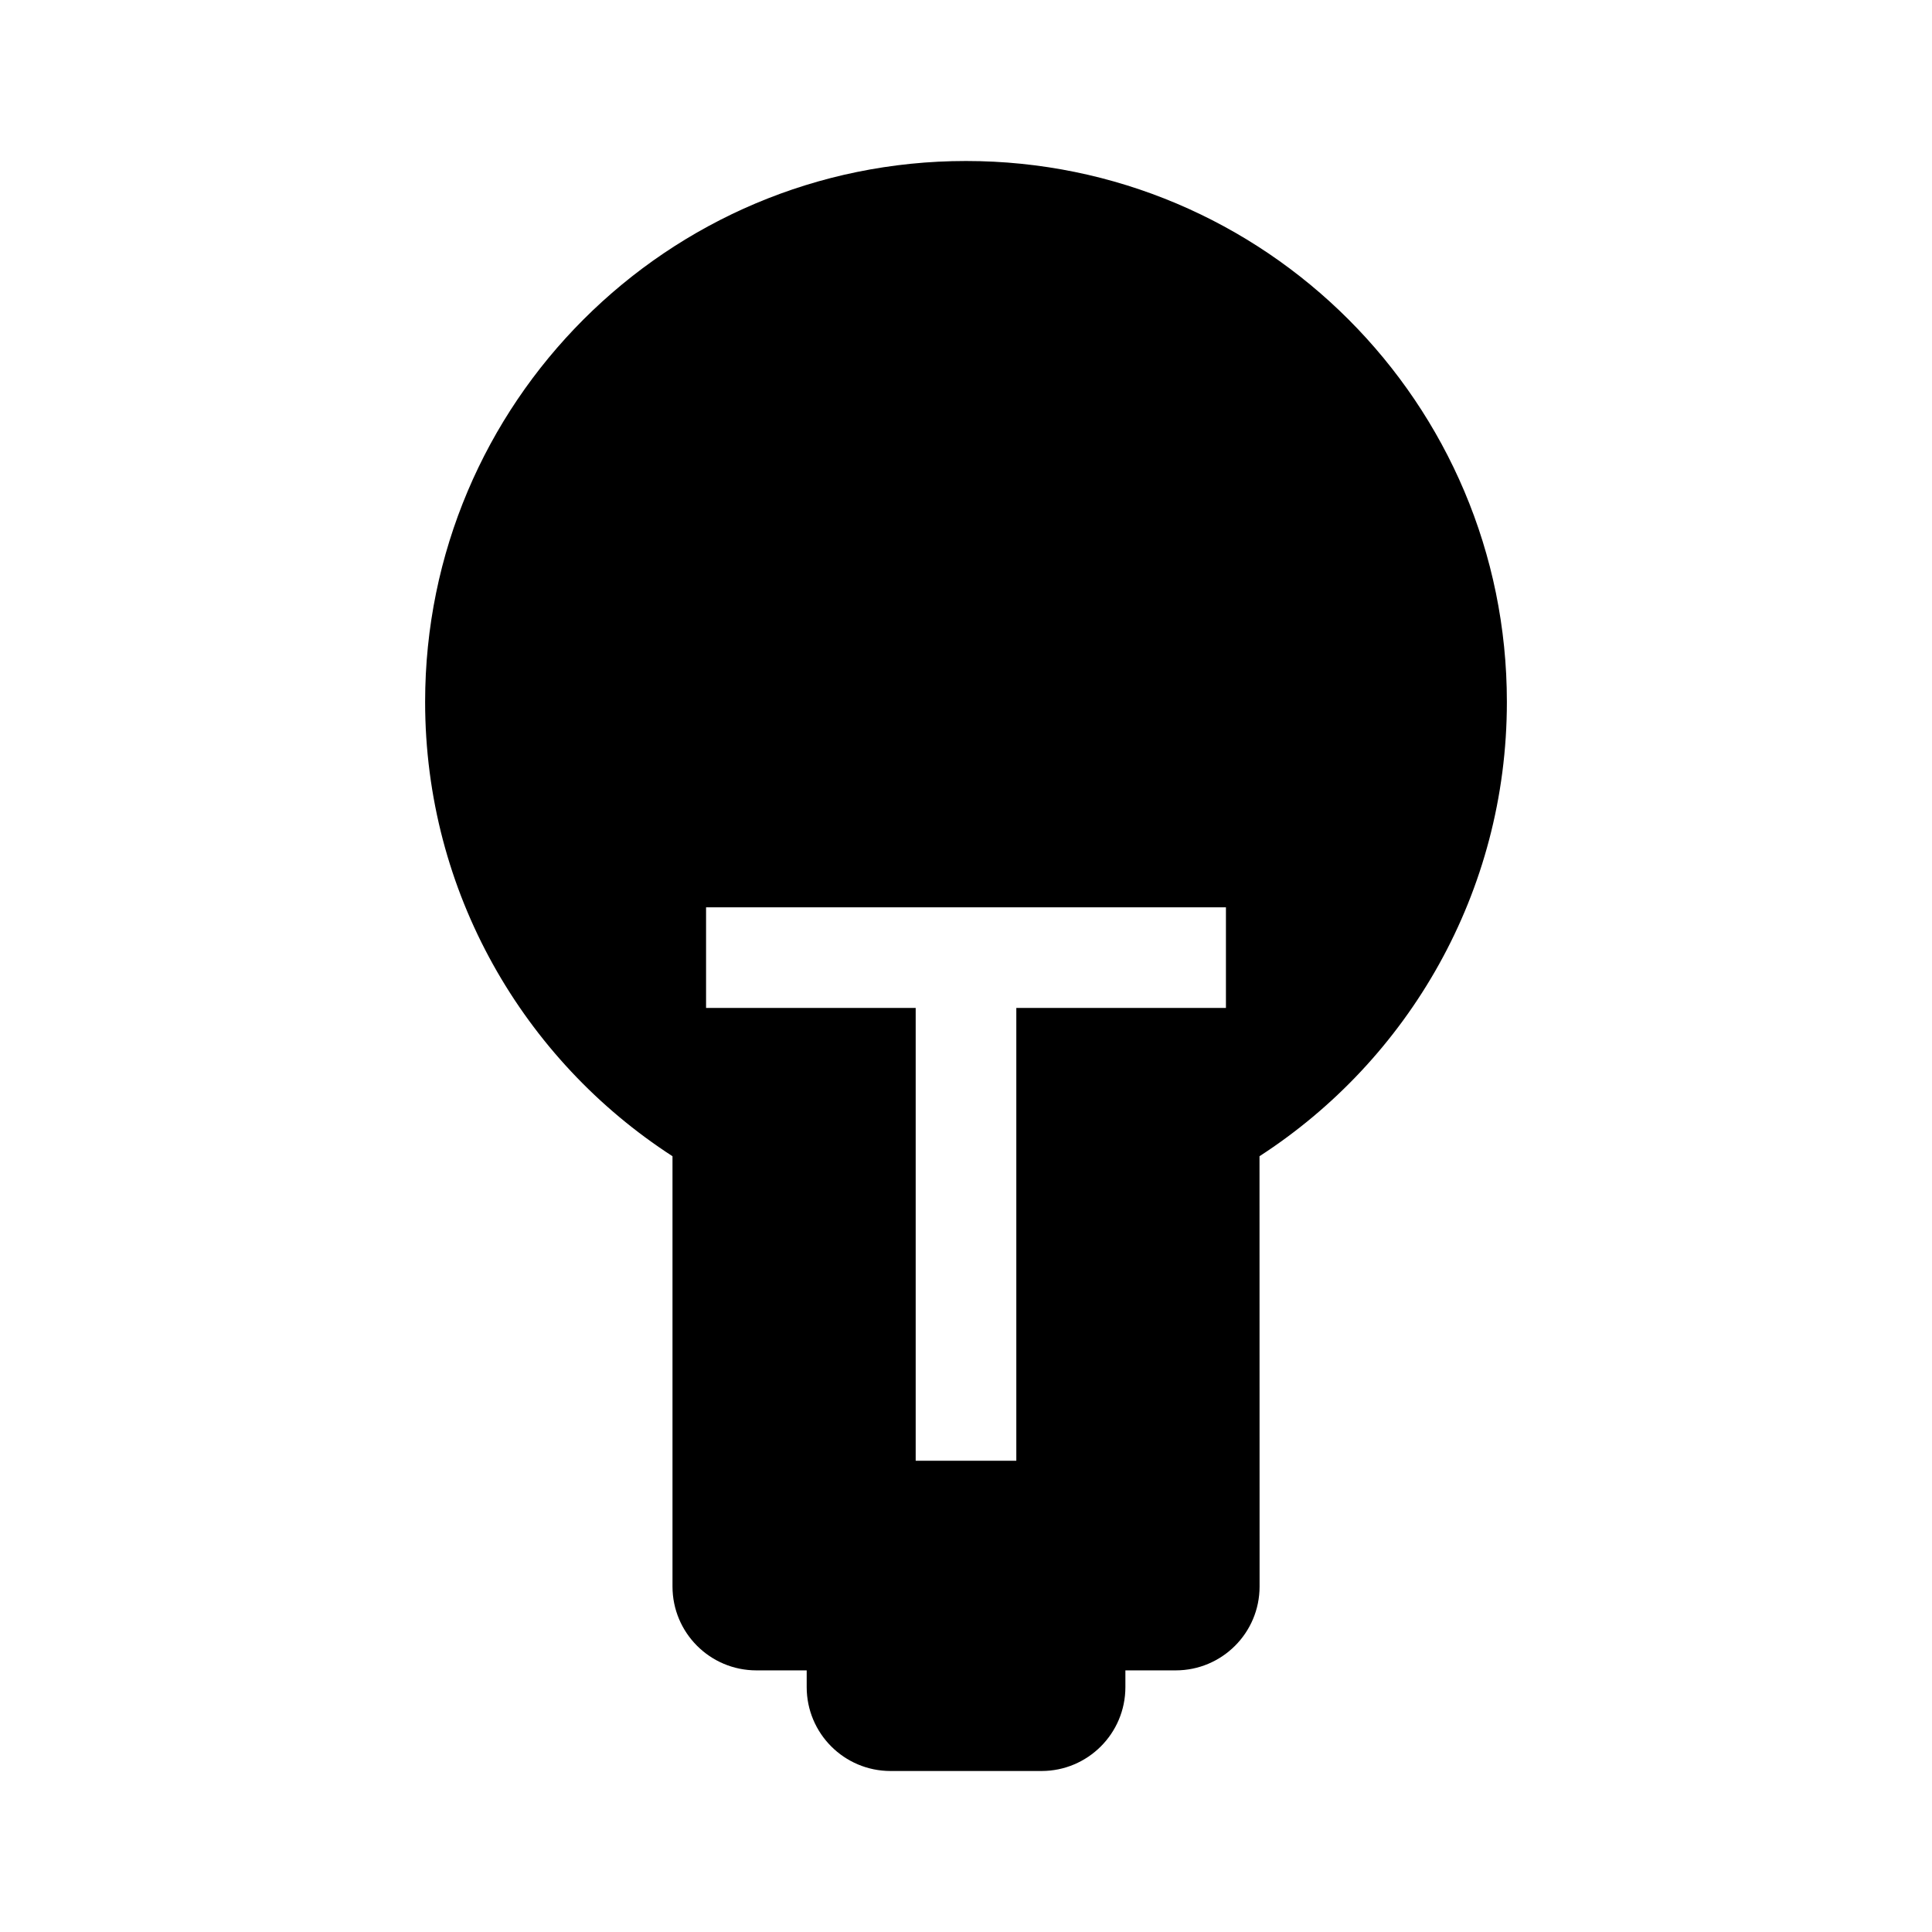
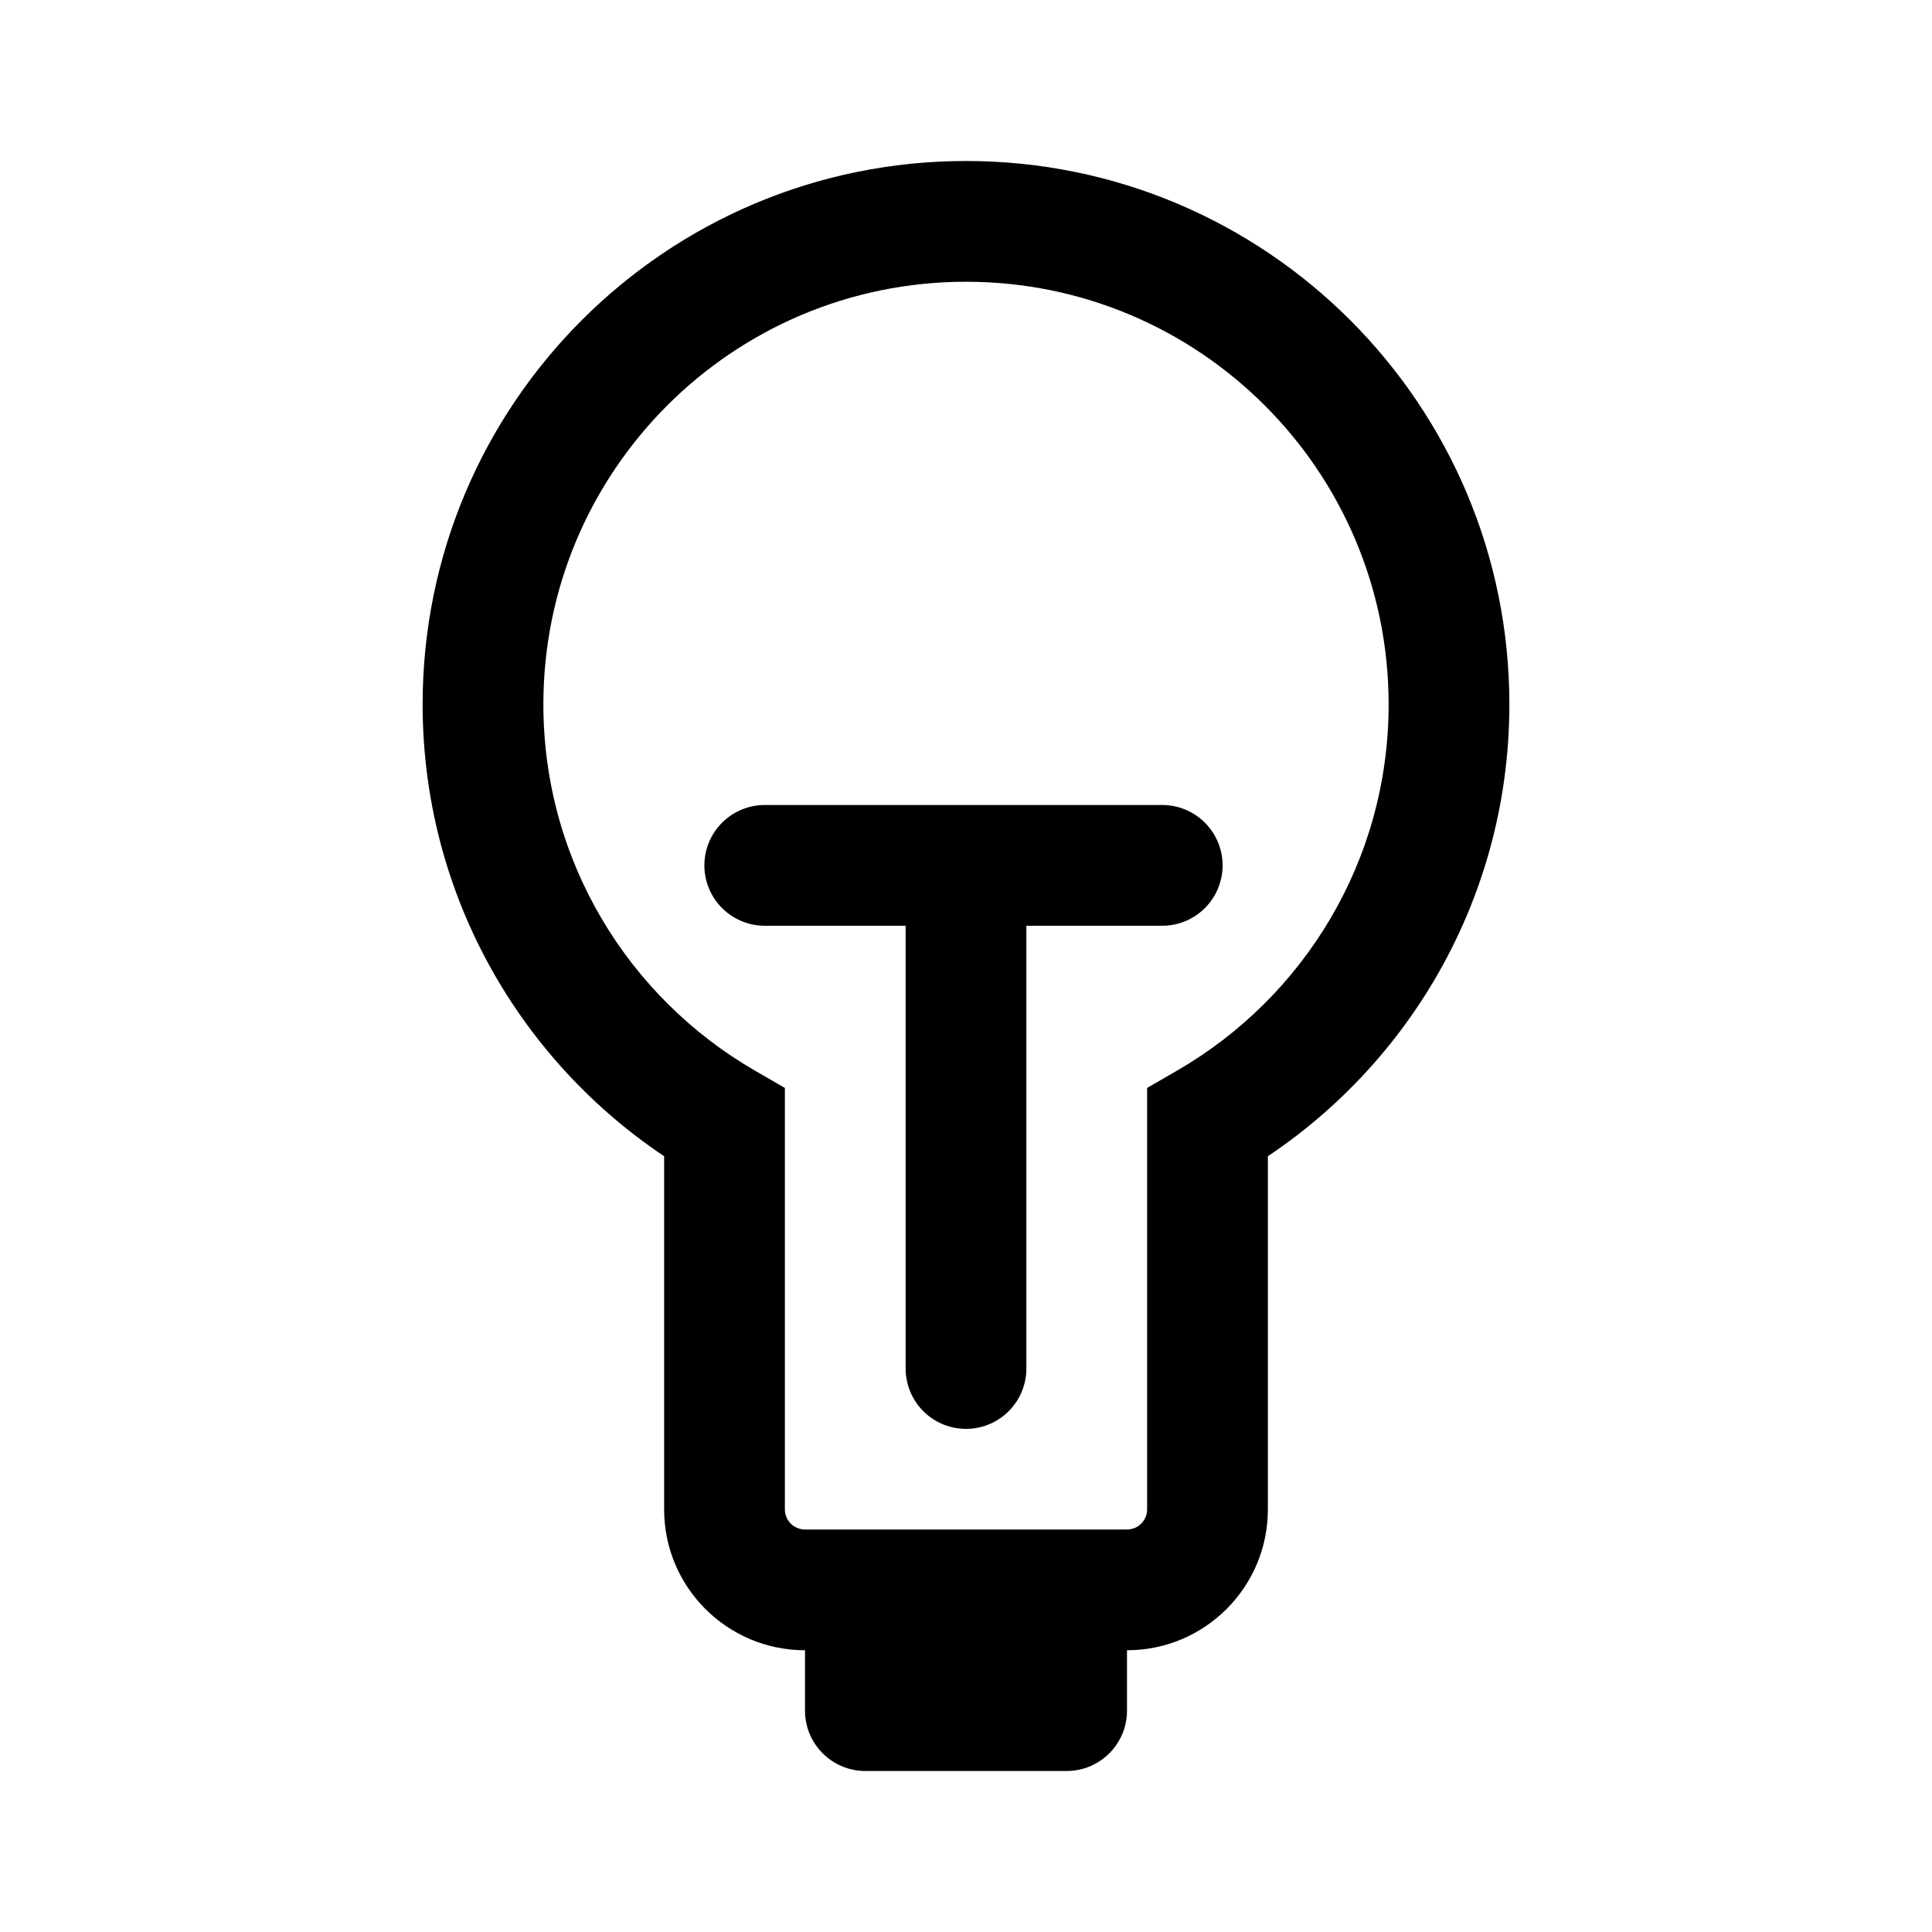
- <svg xmlns="http://www.w3.org/2000/svg" width="24" height="24" viewBox="0 0 24 24" fill="none" version="1.1" id="svg4">
-   <defs id="defs8" />
-   <path fill-rule="evenodd" clip-rule="evenodd" d="m 15.646,14.363 c 1.849,-1.197 3.073,-3.278 3.073,-5.644 C 18.719,5.008 15.711,2 12,2 8.289,2 5.281,5.008 5.281,8.719 c 0,2.367 1.224,4.448 3.073,5.644 v 5.345 c 0,0.575 0.466,1.042 1.042,1.042 h 0.625 v 0.208 c 0,0.575 0.466,1.042 1.042,1.042 h 1.875 c 0.575,0 1.042,-0.466 1.042,-1.042 V 20.75 h 0.625 c 0.575,0 1.042,-0.466 1.042,-1.042 z m -0.417,-3.092 v 1.25 h -2.604 v 5.625 h -1.25 v -5.625 H 8.771 v -1.25 z" fill="#000000" id="path2" />
+ <svg xmlns="http://www.w3.org/2000/svg" width="192" height="192" viewBox="0 0 192 192" fill="none">
+   <path d="M80 162H112V170C112 173.314 109.314 176 106 176H86C82.686 176 80 173.314 80 170V162Z" fill="black" />
+   <path d="M120 111.578L116.996 106.385L114 108.118V111.578H120ZM72 111.578H78V108.118L75.004 106.385L72 111.578ZM138 70C138 85.538 129.565 99.114 116.996 106.385L123.004 116.772C139.129 107.444 150 89.995 150 70H138ZM96 28C119.196 28 138 46.804 138 70H150C150 40.177 125.823 16 96 16V28ZM54 70C54 46.804 72.804 28 96 28V16C66.177 16 42 40.177 42 70H54ZM75.004 106.385C62.435 99.114 54 85.538 54 70H42C42 89.995 52.871 107.444 68.996 116.772L75.004 106.385ZM78 150V111.578H66V150H78ZM80 152C78.895 152 78 151.105 78 150H66C66 157.732 72.268 164 80 164V152ZM112 152H80V164H112V152ZM114 150C114 151.105 113.105 152 112 152V164C119.732 164 126 157.732 126 150H114ZM114 111.578V150H126V111.578H114Z" fill="black" />
+   <path d="M96 136L96 86M96 86L76 86M96 86L115.5 86" stroke="black" stroke-width="12" stroke-linecap="round" stroke-linejoin="round" />
</svg>
